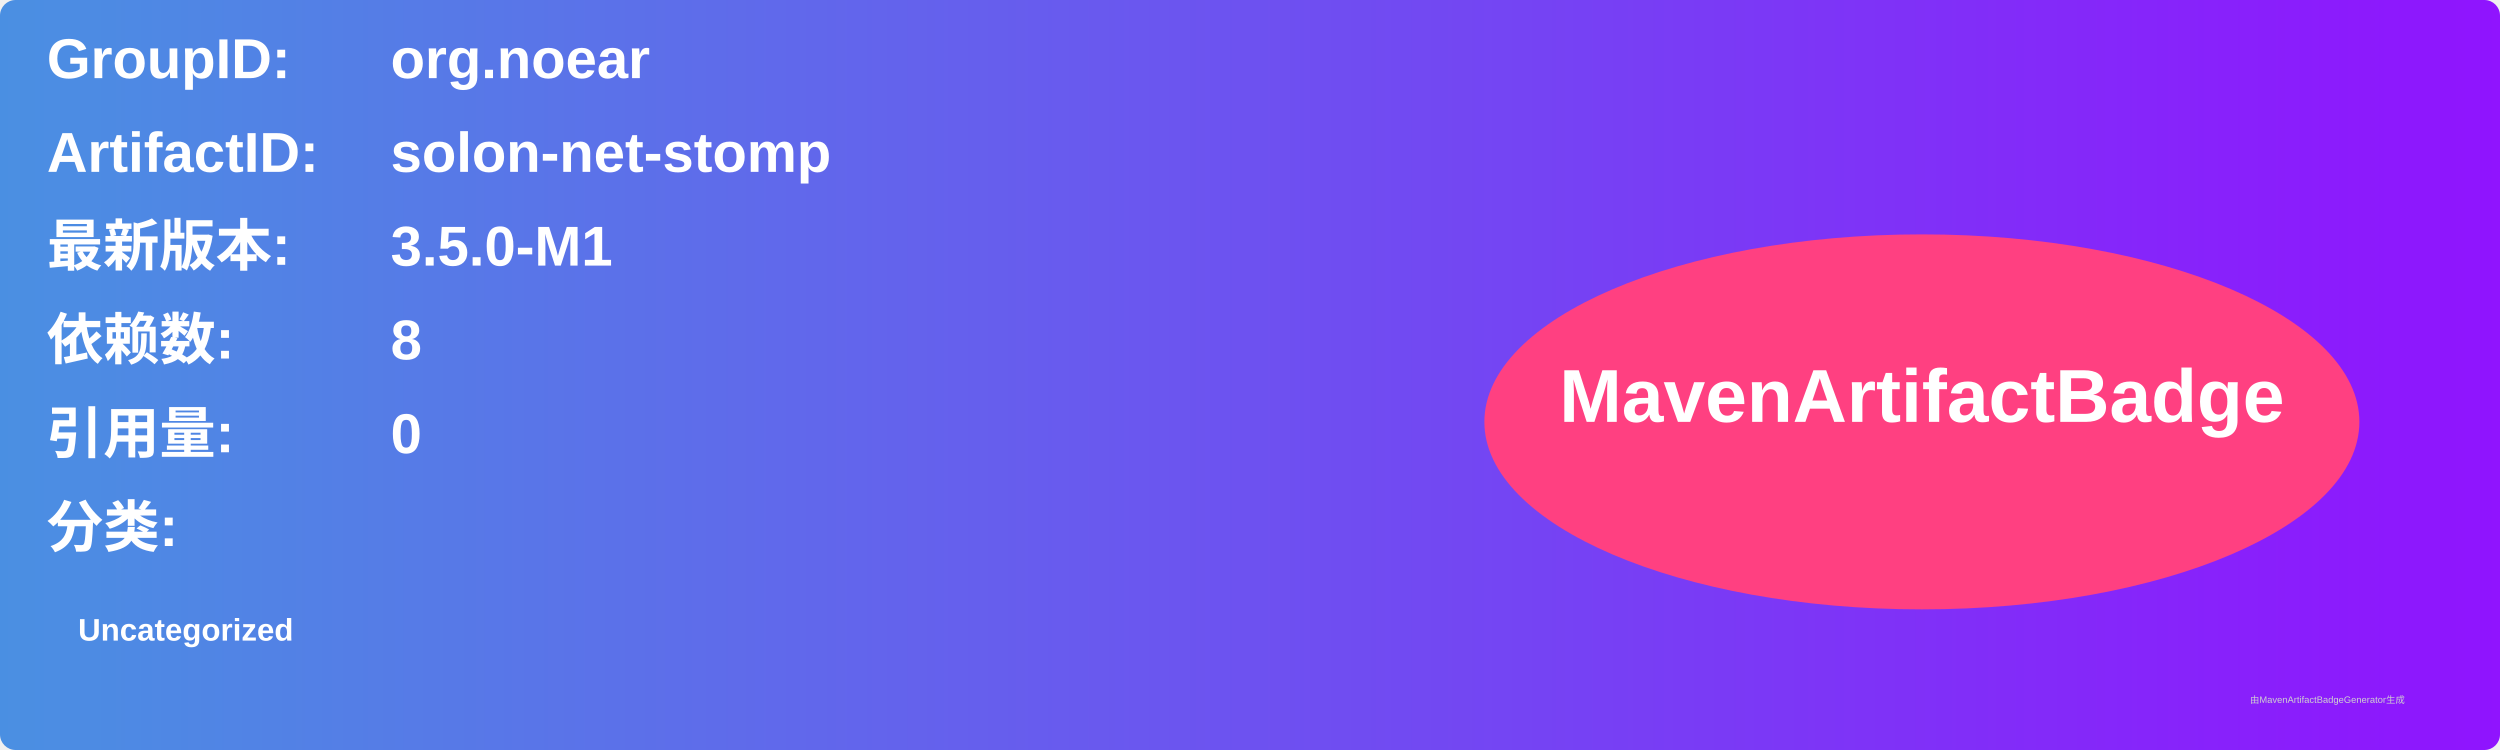
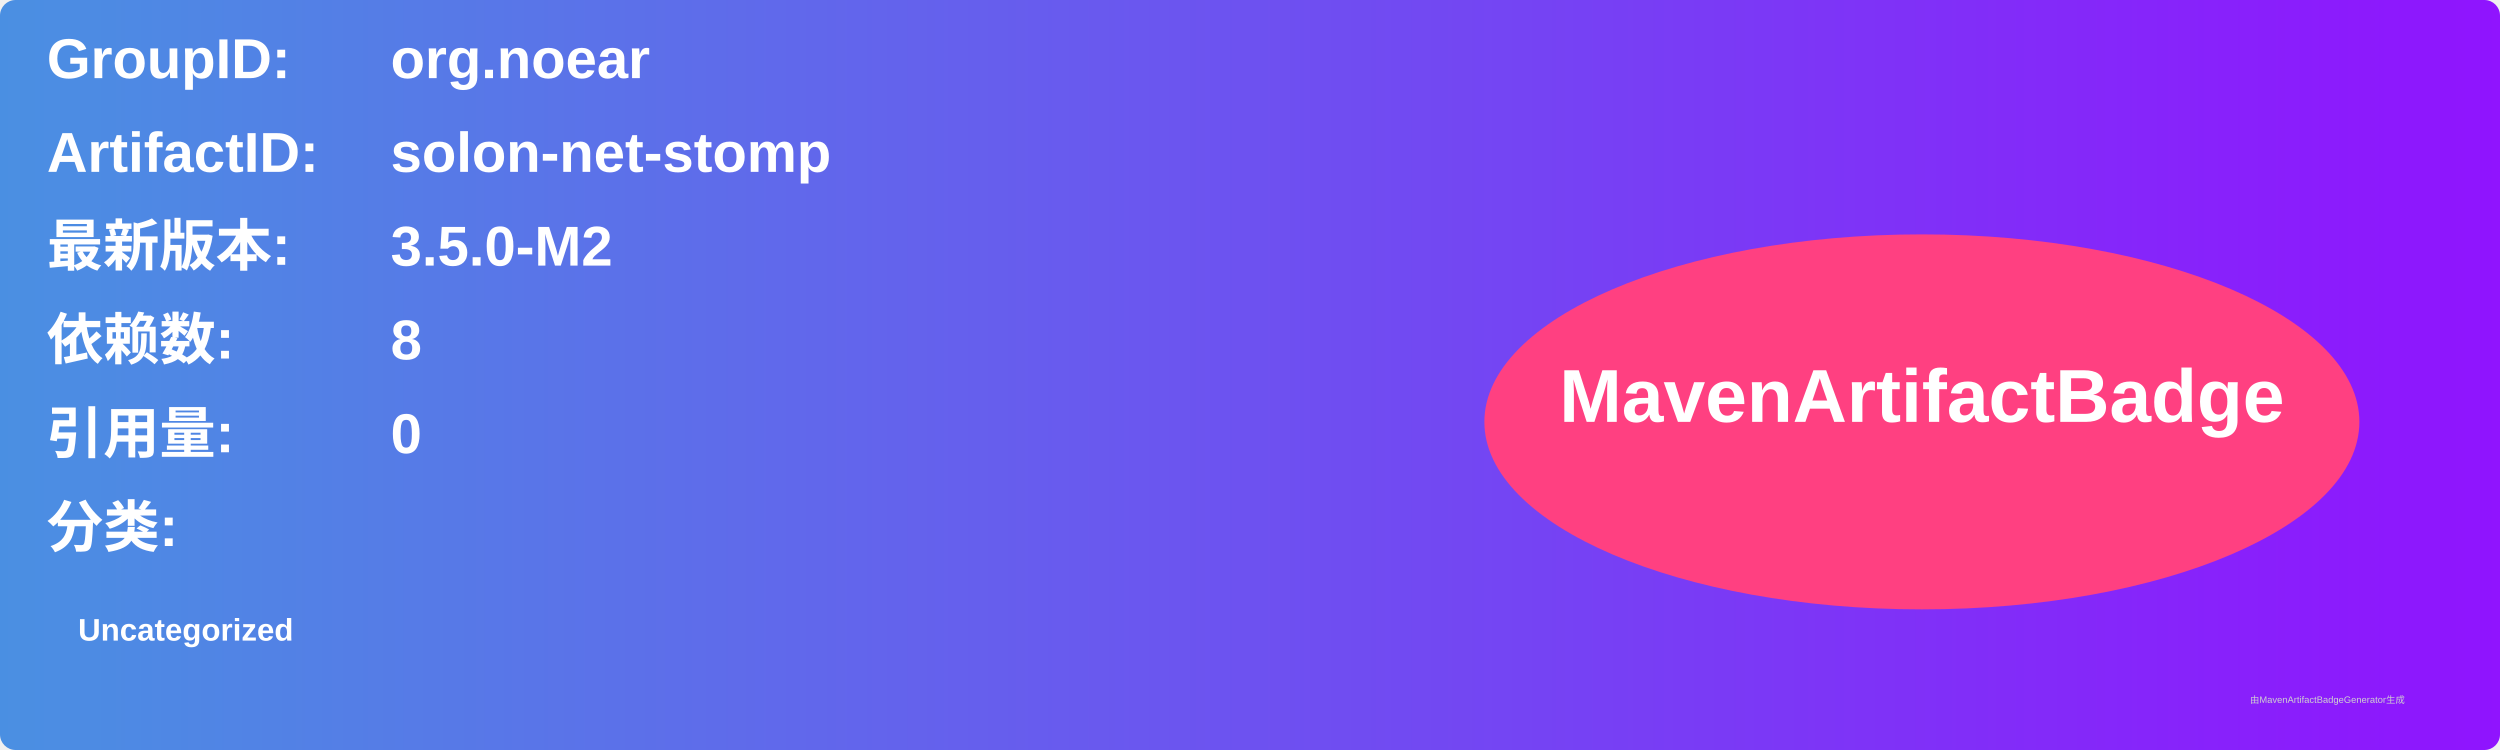
<svg xmlns="http://www.w3.org/2000/svg" width="800" height="240" viewBox="0 0 800 240">
  <linearGradient id="grad" x1="0%" y1="0%" x2="100%" y2="0%">
    <stop offset="0%" stop-color="#4a90e2" />
    <stop offset="100%" stop-color="#9013fe" />
  </linearGradient>
  <rect width="100%" height="100%" rx="5" ry="5" fill="url(#grad)" />
  <g transform="translate(15, 15)">
    <text x="0" y="10" font-family="Arial" font-size="18" fill="white" font-weight="bold" width="260">GroupID:</text>
    <text x="110" y="10" font-family="Arial" font-size="18" fill="white" font-weight="bold" width="460">org.noear</text>
    <text x="0" y="40" font-family="Arial" font-size="18" fill="white" font-weight="bold" width="260">ArtifactID:</text>
    <text x="110" y="40" font-family="Arial" font-size="18" fill="white" font-weight="bold" width="460">solon-net-stomp</text>
    <text x="0" y="70" font-family="Arial" font-size="18" fill="white" font-weight="bold">最新版本:</text>
    <text x="110" y="70" font-family="Arial" font-size="18" fill="white" font-weight="bold">
-       <tspan font-weight="bold">3.5.0-M1</tspan>
+       <tspan font-weight="bold">3.5.0-M2</tspan>
    </text>
    <text x="0" y="100" font-family="Arial" font-size="18" fill="white" font-weight="bold">依赖数: </text>
    <text x="110" y="100" font-family="Arial" font-size="18" fill="white">
      <tspan font-weight="bold">8</tspan>
    </text>
    <text x="0" y="130" font-family="Arial" font-size="18" fill="white" font-weight="bold">引用量: </text>
    <text x="110" y="130" font-family="Arial" font-size="18" fill="white">
      <tspan font-weight="bold">0</tspan>
    </text>
    <text x="0" y="160" font-family="Arial" font-size="18" fill="white" font-weight="bold">分类:</text>
    <text x="10" y="190" font-family="Arial" font-size="10" fill="white">
      <tspan font-weight="bold">Uncategorized</tspan>
    </text>
    <ellipse cx="600" cy="120" rx="140" ry="60" fill="#ff4081" />
    <text x="600" y="120" text-anchor="middle" font-family="Arial" font-size="24" fill="white" font-weight="bold">MavenArtifactBadge</text>
  </g>
  <text x="720" y="225" font-family="Arial" font-size="3" fill="#d0d0d0">由MavenArtifactBadgeGenerator生成</text>
</svg>
